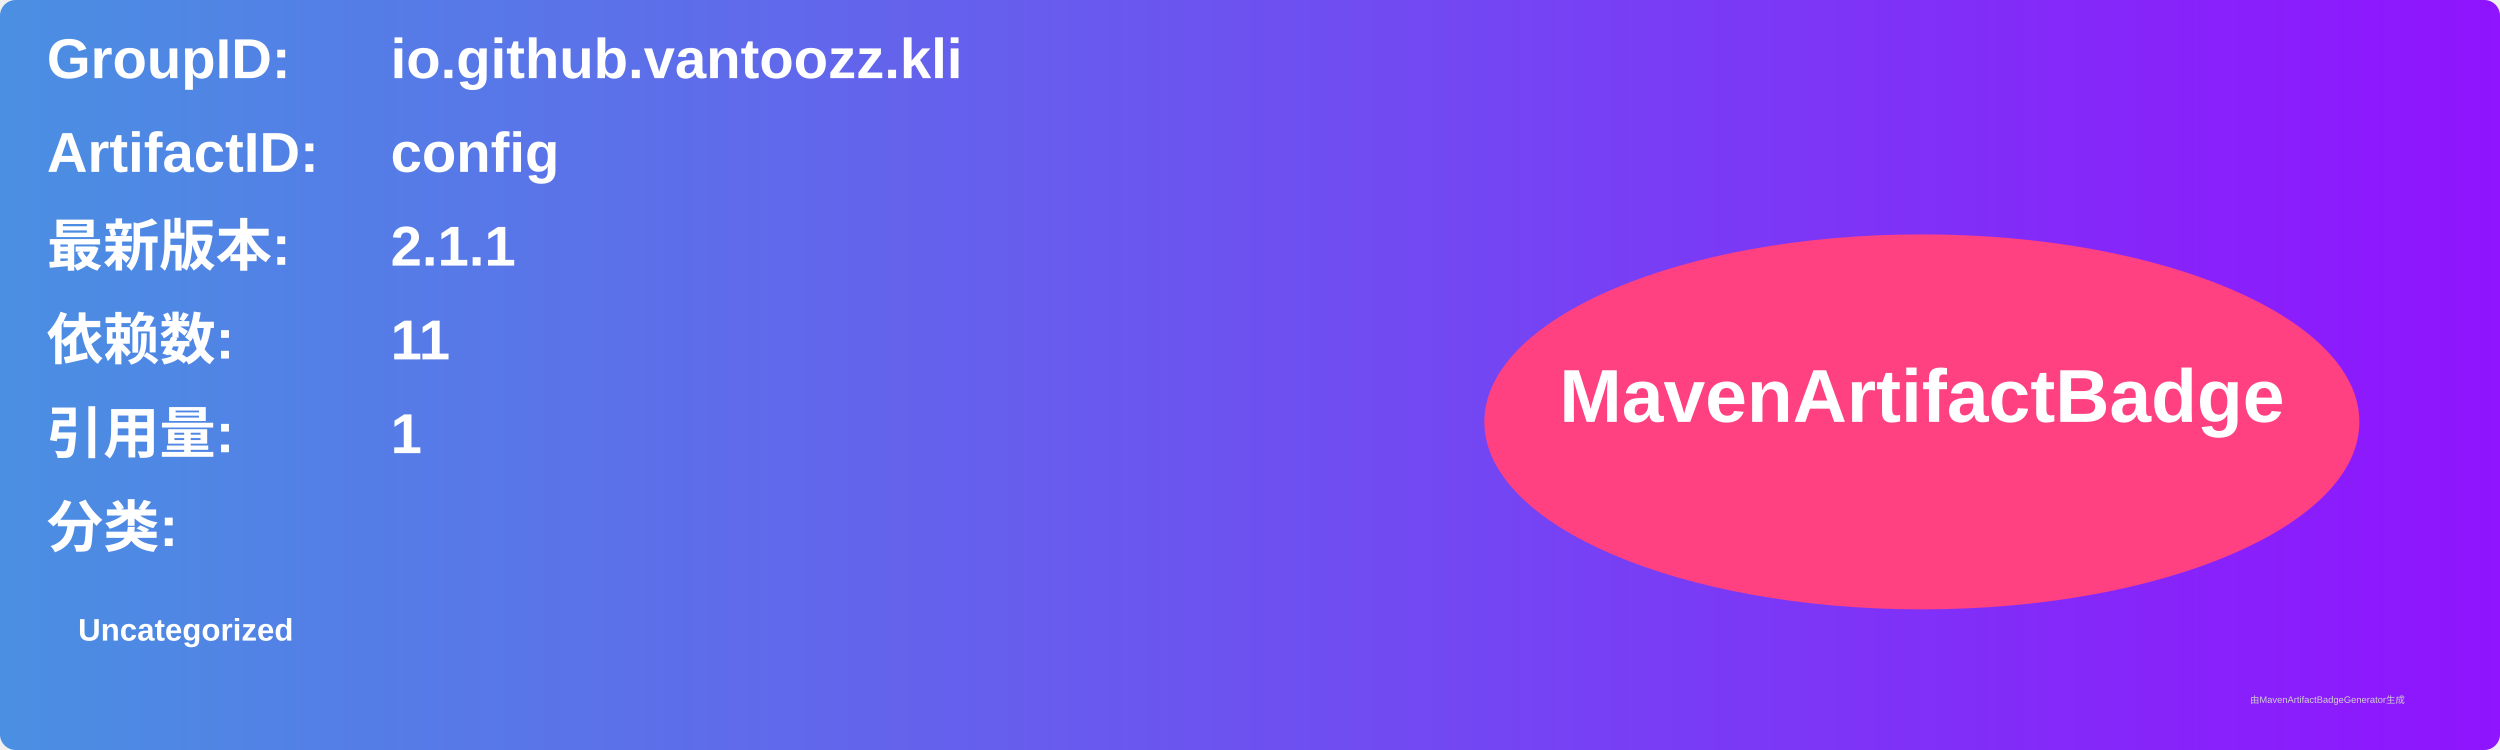
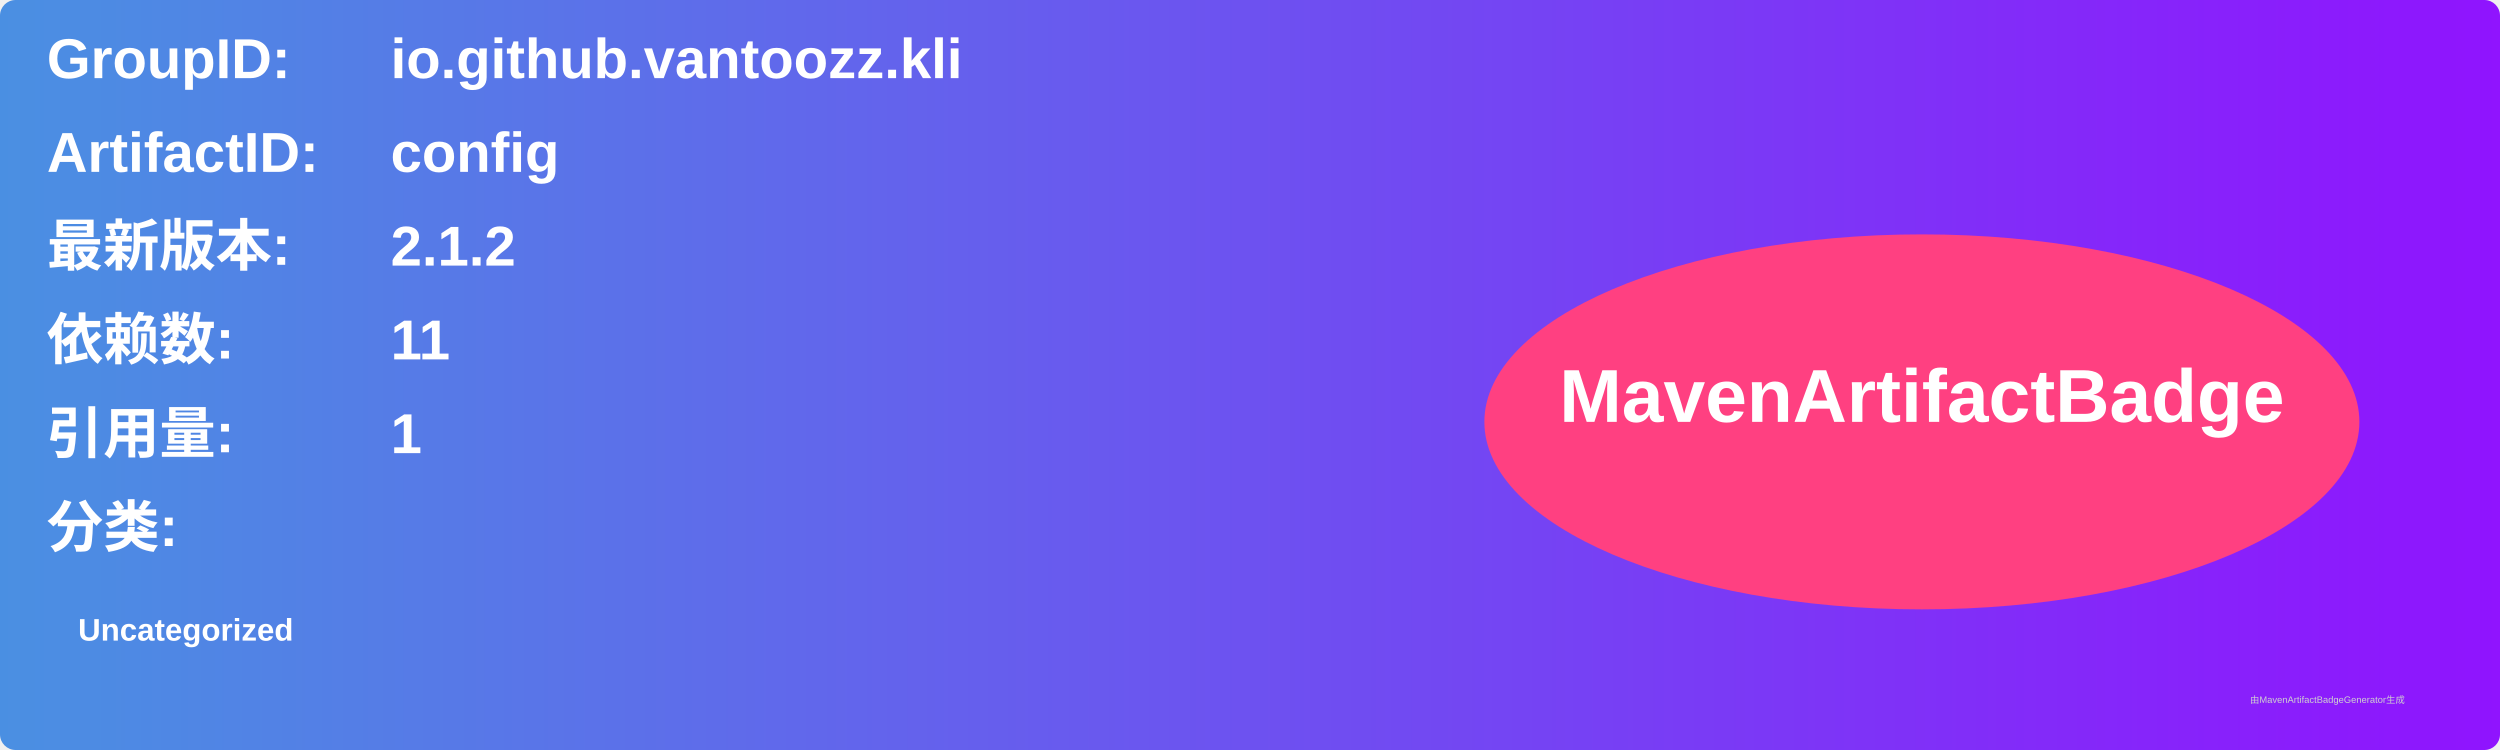
<svg xmlns="http://www.w3.org/2000/svg" width="800" height="240" viewBox="0 0 800 240">
  <linearGradient id="grad" x1="0%" y1="0%" x2="100%" y2="0%">
    <stop offset="0%" stop-color="#4a90e2" />
    <stop offset="100%" stop-color="#9013fe" />
  </linearGradient>
  <rect width="100%" height="100%" rx="5" ry="5" fill="url(#grad)" />
  <g transform="translate(15, 15)">
    <text x="0" y="10" font-family="Arial" font-size="18" fill="white" font-weight="bold" width="260">GroupID:</text>
    <text x="110" y="10" font-family="Arial" font-size="18" fill="white" font-weight="bold" width="460">io.github.vantoozz.kli</text>
    <text x="0" y="40" font-family="Arial" font-size="18" fill="white" font-weight="bold" width="260">ArtifactID:</text>
    <text x="110" y="40" font-family="Arial" font-size="18" fill="white" font-weight="bold" width="460">config</text>
    <text x="0" y="70" font-family="Arial" font-size="18" fill="white" font-weight="bold">最新版本:</text>
    <text x="110" y="70" font-family="Arial" font-size="18" fill="white" font-weight="bold">
-       <tspan font-weight="bold">2.1.1</tspan>
+       <tspan font-weight="bold">2.1.2</tspan>
    </text>
    <text x="0" y="100" font-family="Arial" font-size="18" fill="white" font-weight="bold">依赖数: </text>
    <text x="110" y="100" font-family="Arial" font-size="18" fill="white">
      <tspan font-weight="bold">11</tspan>
    </text>
    <text x="0" y="130" font-family="Arial" font-size="18" fill="white" font-weight="bold">引用量: </text>
    <text x="110" y="130" font-family="Arial" font-size="18" fill="white">
      <tspan font-weight="bold">1</tspan>
    </text>
    <text x="0" y="160" font-family="Arial" font-size="18" fill="white" font-weight="bold">分类:</text>
    <text x="10" y="190" font-family="Arial" font-size="10" fill="white">
      <tspan font-weight="bold">Uncategorized</tspan>
    </text>
    <ellipse cx="600" cy="120" rx="140" ry="60" fill="#ff4081" />
    <text x="600" y="120" text-anchor="middle" font-family="Arial" font-size="24" fill="white" font-weight="bold">MavenArtifactBadge</text>
  </g>
  <text x="720" y="225" font-family="Arial" font-size="3" fill="#d0d0d0">由MavenArtifactBadgeGenerator生成</text>
</svg>
